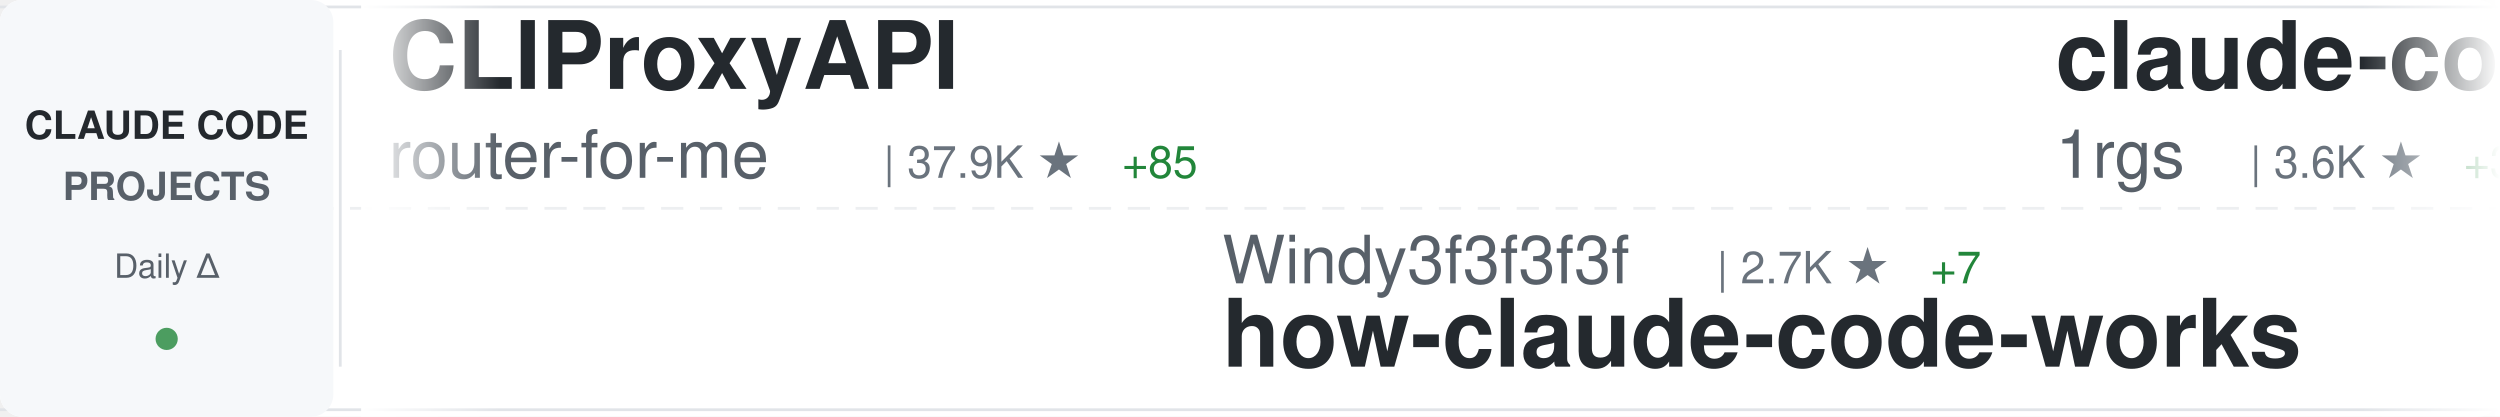
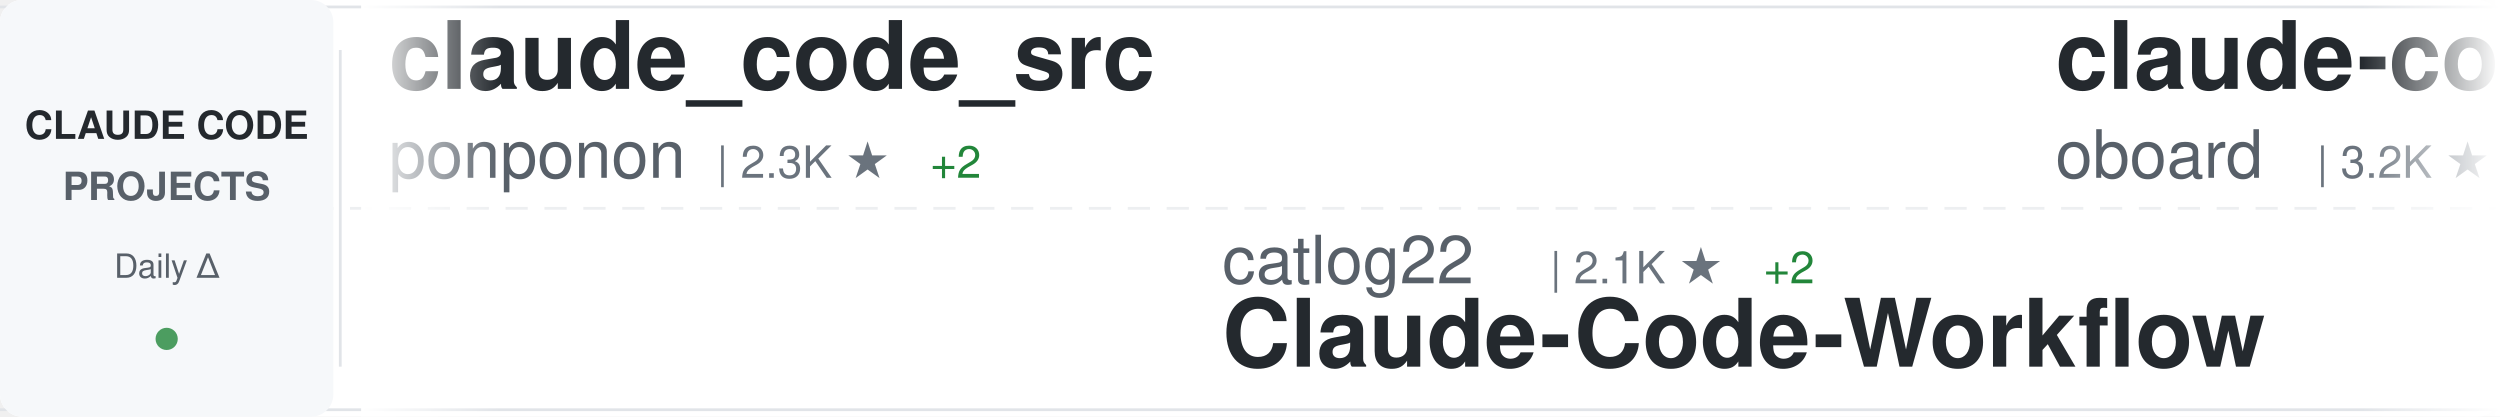
<svg xmlns="http://www.w3.org/2000/svg" width="900" height="150">
  <defs>
    <linearGradient id="awesomeLeftFade" x1="0%" y1="0%" x2="100%" y2="0%">
      <stop offset="0%" style="stop-color:#ffffff;stop-opacity:1" />
      <stop offset="100%" style="stop-color:#ffffff;stop-opacity:0" />
    </linearGradient>
    <linearGradient id="awesomeRightFade" x1="0%" y1="0%" x2="100%" y2="0%">
      <stop offset="0%" style="stop-color:#ffffff;stop-opacity:0" />
      <stop offset="100%" style="stop-color:#ffffff;stop-opacity:1" />
    </linearGradient>
  </defs>
  <rect width="900" height="150" fill="#ffffff" rx="8" />
  <rect x="0" y="2" width="900" height="1" fill="#e1e4e8" />
  <rect x="0" y="147" width="900" height="1" fill="#e1e4e8" />
  <line x1="0" y1="75" x2="900" y2="75" stroke="#e1e4e8" stroke-width="1" stroke-dasharray="8 6" opacity="0.6" />
  <rect x="0" y="0" width="120" height="150" fill="#f6f8fa" rx="8" />
  <text x="60" y="50" font-family="-apple-system, BlinkMacSystemFont, 'Segoe UI', Helvetica, Arial, sans-serif" font-size="14" font-weight="600" fill="#24292e" text-anchor="middle">CLAUDE CODE</text>
  <text x="60" y="72" font-family="-apple-system, BlinkMacSystemFont, 'Segoe UI', Helvetica, Arial, sans-serif" font-size="14" font-weight="600" fill="#586069" text-anchor="middle">PROJECTS</text>
  <text x="60" y="100" font-family="-apple-system, BlinkMacSystemFont, 'Segoe UI', Helvetica, Arial, sans-serif" font-size="12" font-weight="500" fill="#586069" text-anchor="middle">Daily Δ</text>
  <circle cx="60" cy="122" r="4" fill="#22863a" opacity="0.8" />
  <rect x="122" y="18" width="1" height="114" fill="#e1e4e8" />
  <clipPath id="awesomeTickerClip">
    <rect x="130" y="0" width="770" height="150" />
  </clipPath>
  <g clip-path="url(#awesomeTickerClip)">
    <g id="awesomeTickerItems">
      <animateTransform attributeName="transform" attributeType="XML" type="translate" from="0 0" to="-3000 0" dur="54s" repeatCount="indefinite" />
      <g transform="translate(0, 0)">
-         <text x="140" y="32" font-family="-apple-system, BlinkMacSystemFont, 'Segoe UI', Helvetica, Arial, sans-serif" font-size="34" font-weight="600" fill="#24292e">CLIProxyAPI</text>
-         <text x="140" y="64" font-family="-apple-system, BlinkMacSystemFont, 'Segoe UI', Helvetica, Arial, sans-serif" font-size="24" font-weight="400" fill="#586069">router-for-me</text>
-         <text x="318" y="64" font-family="-apple-system, BlinkMacSystemFont, 'Segoe UI', Helvetica, Arial, sans-serif" font-size="16" font-weight="500" fill="#6a737d">| 37.9K ★</text>
-         <text x="404" y="64" font-family="-apple-system, BlinkMacSystemFont, 'Segoe UI', Helvetica, Arial, sans-serif" font-size="16" font-weight="500" fill="#22863a"> +85</text>
-       </g>
-       <g transform="translate(300, 0)">
-         <text x="140" y="102" font-family="-apple-system, BlinkMacSystemFont, 'Segoe UI', Helvetica, Arial, sans-serif" font-size="24" font-weight="400" fill="#586069">Windy3f3f3f3f</text>
-         <text x="318" y="102" font-family="-apple-system, BlinkMacSystemFont, 'Segoe UI', Helvetica, Arial, sans-serif" font-size="16" font-weight="500" fill="#6a737d">| 2.7K ★</text>
-         <text x="395" y="102" font-family="-apple-system, BlinkMacSystemFont, 'Segoe UI', Helvetica, Arial, sans-serif" font-size="16" font-weight="500" fill="#22863a"> +7</text>
-         <text x="140" y="132" font-family="-apple-system, BlinkMacSystemFont, 'Segoe UI', Helvetica, Arial, sans-serif" font-size="34" font-weight="600" fill="#24292e">how-claude-code-works</text>
-       </g>
-       <g transform="translate(600, 0)">
-         <text x="140" y="32" font-family="-apple-system, BlinkMacSystemFont, 'Segoe UI', Helvetica, Arial, sans-serif" font-size="34" font-weight="600" fill="#24292e">claude-code-proxy</text>
-         <text x="140" y="64" font-family="-apple-system, BlinkMacSystemFont, 'Segoe UI', Helvetica, Arial, sans-serif" font-size="24" font-weight="400" fill="#586069">1rgs</text>
-         <text x="210" y="64" font-family="-apple-system, BlinkMacSystemFont, 'Segoe UI', Helvetica, Arial, sans-serif" font-size="16" font-weight="500" fill="#6a737d">| 3.6K ★</text>
-         <text x="287" y="64" font-family="-apple-system, BlinkMacSystemFont, 'Segoe UI', Helvetica, Arial, sans-serif" font-size="16" font-weight="500" fill="#22863a"> +3</text>
-       </g>
-       <g transform="translate(900, 0)">
-         <text x="140" y="102" font-family="-apple-system, BlinkMacSystemFont, 'Segoe UI', Helvetica, Arial, sans-serif" font-size="24" font-weight="400" fill="#586069">Hyper66666</text>
-         <text x="282" y="102" font-family="-apple-system, BlinkMacSystemFont, 'Segoe UI', Helvetica, Arial, sans-serif" font-size="16" font-weight="500" fill="#6a737d">| 216 ★</text>
-         <text x="350" y="102" font-family="-apple-system, BlinkMacSystemFont, 'Segoe UI', Helvetica, Arial, sans-serif" font-size="16" font-weight="500" fill="#22863a"> +1</text>
-         <text x="140" y="132" font-family="-apple-system, BlinkMacSystemFont, 'Segoe UI', Helvetica, Arial, sans-serif" font-size="34" font-weight="600" fill="#24292e">claude-code-sourcemap</text>
-       </g>
-       <g transform="translate(1200, 0)">
        <text x="140" y="32" font-family="-apple-system, BlinkMacSystemFont, 'Segoe UI', Helvetica, Arial, sans-serif" font-size="34" font-weight="600" fill="#24292e">claude_code_src</text>
        <text x="140" y="64" font-family="-apple-system, BlinkMacSystemFont, 'Segoe UI', Helvetica, Arial, sans-serif" font-size="24" font-weight="400" fill="#586069">ponponon</text>
        <text x="258" y="64" font-family="-apple-system, BlinkMacSystemFont, 'Segoe UI', Helvetica, Arial, sans-serif" font-size="16" font-weight="500" fill="#6a737d">| 2.3K ★</text>
        <text x="335" y="64" font-family="-apple-system, BlinkMacSystemFont, 'Segoe UI', Helvetica, Arial, sans-serif" font-size="16" font-weight="500" fill="#22863a"> +2</text>
      </g>
+       <g transform="translate(300, 0)">
+         <text x="140" y="102" font-family="-apple-system, BlinkMacSystemFont, 'Segoe UI', Helvetica, Arial, sans-serif" font-size="24" font-weight="400" fill="#586069">catlog22</text>
+         <text x="258" y="102" font-family="-apple-system, BlinkMacSystemFont, 'Segoe UI', Helvetica, Arial, sans-serif" font-size="16" font-weight="500" fill="#6a737d">| 2.1K ★</text>
+         <text x="335" y="102" font-family="-apple-system, BlinkMacSystemFont, 'Segoe UI', Helvetica, Arial, sans-serif" font-size="16" font-weight="500" fill="#22863a"> +2</text>
+         <text x="140" y="132" font-family="-apple-system, BlinkMacSystemFont, 'Segoe UI', Helvetica, Arial, sans-serif" font-size="34" font-weight="600" fill="#24292e">Claude-Code-Workflow</text>
+       </g>
+       <g transform="translate(600, 0)">
+         <text x="140" y="32" font-family="-apple-system, BlinkMacSystemFont, 'Segoe UI', Helvetica, Arial, sans-serif" font-size="34" font-weight="600" fill="#24292e">claude-code-rev</text>
+         <text x="140" y="64" font-family="-apple-system, BlinkMacSystemFont, 'Segoe UI', Helvetica, Arial, sans-serif" font-size="24" font-weight="400" fill="#586069">oboard</text>
+         <text x="234" y="64" font-family="-apple-system, BlinkMacSystemFont, 'Segoe UI', Helvetica, Arial, sans-serif" font-size="16" font-weight="500" fill="#6a737d">| 3.2K ★</text>
+         <text x="311" y="64" font-family="-apple-system, BlinkMacSystemFont, 'Segoe UI', Helvetica, Arial, sans-serif" font-size="16" font-weight="500" fill="#22863a"> +2</text>
+       </g>
+       <g transform="translate(900, 0)">
+         <text x="140" y="102" font-family="-apple-system, BlinkMacSystemFont, 'Segoe UI', Helvetica, Arial, sans-serif" font-size="24" font-weight="400" fill="#586069">luongnv89</text>
+         <text x="270" y="102" font-family="-apple-system, BlinkMacSystemFont, 'Segoe UI', Helvetica, Arial, sans-serif" font-size="16" font-weight="500" fill="#6a737d">| 37.6K ★</text>
+         <text x="356" y="102" font-family="-apple-system, BlinkMacSystemFont, 'Segoe UI', Helvetica, Arial, sans-serif" font-size="16" font-weight="500" fill="#22863a"> +89</text>
+         <text x="140" y="132" font-family="-apple-system, BlinkMacSystemFont, 'Segoe UI', Helvetica, Arial, sans-serif" font-size="34" font-weight="600" fill="#24292e">claude-howto</text>
+       </g>
+       <g transform="translate(1200, 0)">
+         <text x="140" y="32" font-family="-apple-system, BlinkMacSystemFont, 'Segoe UI', Helvetica, Arial, sans-serif" font-size="34" font-weight="600" fill="#24292e">oh-my-claudecode</text>
+         <text x="140" y="64" font-family="-apple-system, BlinkMacSystemFont, 'Segoe UI', Helvetica, Arial, sans-serif" font-size="24" font-weight="400" fill="#586069">Yeachan-Heo</text>
+         <text x="294" y="64" font-family="-apple-system, BlinkMacSystemFont, 'Segoe UI', Helvetica, Arial, sans-serif" font-size="16" font-weight="500" fill="#6a737d">| 36.6K ★</text>
+         <text x="380" y="64" font-family="-apple-system, BlinkMacSystemFont, 'Segoe UI', Helvetica, Arial, sans-serif" font-size="16" font-weight="500" fill="#22863a"> +48</text>
+       </g>
      <g transform="translate(1500, 0)">
-         <text x="140" y="102" font-family="-apple-system, BlinkMacSystemFont, 'Segoe UI', Helvetica, Arial, sans-serif" font-size="24" font-weight="400" fill="#586069">LING71671</text>
-         <text x="270" y="102" font-family="-apple-system, BlinkMacSystemFont, 'Segoe UI', Helvetica, Arial, sans-serif" font-size="16" font-weight="500" fill="#6a737d">| 891 ★</text>
-         <text x="338" y="102" font-family="-apple-system, BlinkMacSystemFont, 'Segoe UI', Helvetica, Arial, sans-serif" font-size="16" font-weight="500" fill="#22863a"> +1</text>
-         <text x="140" y="132" font-family="-apple-system, BlinkMacSystemFont, 'Segoe UI', Helvetica, Arial, sans-serif" font-size="34" font-weight="600" fill="#24292e">Open-ClaudeCode</text>
+         <text x="140" y="102" font-family="-apple-system, BlinkMacSystemFont, 'Segoe UI', Helvetica, Arial, sans-serif" font-size="24" font-weight="400" fill="#586069">ykdojo</text>
+         <text x="234" y="102" font-family="-apple-system, BlinkMacSystemFont, 'Segoe UI', Helvetica, Arial, sans-serif" font-size="16" font-weight="500" fill="#6a737d">| 8.9K ★</text>
+         <text x="311" y="102" font-family="-apple-system, BlinkMacSystemFont, 'Segoe UI', Helvetica, Arial, sans-serif" font-size="16" font-weight="500" fill="#22863a"> +12</text>
+         <text x="140" y="132" font-family="-apple-system, BlinkMacSystemFont, 'Segoe UI', Helvetica, Arial, sans-serif" font-size="34" font-weight="600" fill="#24292e">claude-code-tips</text>
      </g>
      <g transform="translate(1800, 0)">
-         <text x="140" y="32" font-family="-apple-system, BlinkMacSystemFont, 'Segoe UI', Helvetica, Arial, sans-serif" font-size="34" font-weight="600" fill="#24292e">andrej-karpathy-skills</text>
-         <text x="140" y="64" font-family="-apple-system, BlinkMacSystemFont, 'Segoe UI', Helvetica, Arial, sans-serif" font-size="24" font-weight="400" fill="#586069">multica-ai</text>
-         <text x="282" y="64" font-family="-apple-system, BlinkMacSystemFont, 'Segoe UI', Helvetica, Arial, sans-serif" font-size="16" font-weight="500" fill="#6a737d">| 178.4K ★</text>
-         <text x="377" y="64" font-family="-apple-system, BlinkMacSystemFont, 'Segoe UI', Helvetica, Arial, sans-serif" font-size="16" font-weight="500" fill="#22863a"> +713</text>
+         <text x="140" y="32" font-family="-apple-system, BlinkMacSystemFont, 'Segoe UI', Helvetica, Arial, sans-serif" font-size="34" font-weight="600" fill="#24292e">awesome-claude-code-suba...</text>
+         <text x="140" y="64" font-family="-apple-system, BlinkMacSystemFont, 'Segoe UI', Helvetica, Arial, sans-serif" font-size="24" font-weight="400" fill="#586069">VoltAgent</text>
+         <text x="270" y="64" font-family="-apple-system, BlinkMacSystemFont, 'Segoe UI', Helvetica, Arial, sans-serif" font-size="16" font-weight="500" fill="#6a737d">| 22.1K ★</text>
+         <text x="356" y="64" font-family="-apple-system, BlinkMacSystemFont, 'Segoe UI', Helvetica, Arial, sans-serif" font-size="16" font-weight="500" fill="#22863a"> +52</text>
      </g>
      <g transform="translate(2100, 0)">
-         <text x="140" y="102" font-family="-apple-system, BlinkMacSystemFont, 'Segoe UI', Helvetica, Arial, sans-serif" font-size="24" font-weight="400" fill="#586069">shanraisshan</text>
-         <text x="306" y="102" font-family="-apple-system, BlinkMacSystemFont, 'Segoe UI', Helvetica, Arial, sans-serif" font-size="16" font-weight="500" fill="#6a737d">| 58.3K ★</text>
-         <text x="392" y="102" font-family="-apple-system, BlinkMacSystemFont, 'Segoe UI', Helvetica, Arial, sans-serif" font-size="16" font-weight="500" fill="#22863a"> +136</text>
-         <text x="140" y="132" font-family="-apple-system, BlinkMacSystemFont, 'Segoe UI', Helvetica, Arial, sans-serif" font-size="34" font-weight="600" fill="#24292e">claude-code-best-practic...</text>
+         <text x="140" y="102" font-family="-apple-system, BlinkMacSystemFont, 'Segoe UI', Helvetica, Arial, sans-serif" font-size="24" font-weight="400" fill="#586069">Chachamaru127</text>
+         <text x="318" y="102" font-family="-apple-system, BlinkMacSystemFont, 'Segoe UI', Helvetica, Arial, sans-serif" font-size="16" font-weight="500" fill="#6a737d">| 2.8K ★</text>
+         <text x="395" y="102" font-family="-apple-system, BlinkMacSystemFont, 'Segoe UI', Helvetica, Arial, sans-serif" font-size="16" font-weight="500" fill="#22863a"> +11</text>
+         <text x="140" y="132" font-family="-apple-system, BlinkMacSystemFont, 'Segoe UI', Helvetica, Arial, sans-serif" font-size="34" font-weight="600" fill="#24292e">claude-code-harness</text>
      </g>
      <g transform="translate(2400, 0)">
-         <text x="140" y="32" font-family="-apple-system, BlinkMacSystemFont, 'Segoe UI', Helvetica, Arial, sans-serif" font-size="34" font-weight="600" fill="#24292e">Auto-claude-code-researc...</text>
-         <text x="140" y="64" font-family="-apple-system, BlinkMacSystemFont, 'Segoe UI', Helvetica, Arial, sans-serif" font-size="24" font-weight="400" fill="#586069">wanshuiyin</text>
-         <text x="282" y="64" font-family="-apple-system, BlinkMacSystemFont, 'Segoe UI', Helvetica, Arial, sans-serif" font-size="16" font-weight="500" fill="#6a737d">| 12.3K ★</text>
-         <text x="368" y="64" font-family="-apple-system, BlinkMacSystemFont, 'Segoe UI', Helvetica, Arial, sans-serif" font-size="16" font-weight="500" fill="#22863a"> +51</text>
+         <text x="140" y="32" font-family="-apple-system, BlinkMacSystemFont, 'Segoe UI', Helvetica, Arial, sans-serif" font-size="34" font-weight="600" fill="#24292e">claude-code-hooks-master...</text>
+         <text x="140" y="64" font-family="-apple-system, BlinkMacSystemFont, 'Segoe UI', Helvetica, Arial, sans-serif" font-size="24" font-weight="400" fill="#586069">disler</text>
+         <text x="234" y="64" font-family="-apple-system, BlinkMacSystemFont, 'Segoe UI', Helvetica, Arial, sans-serif" font-size="16" font-weight="500" fill="#6a737d">| 3.8K ★</text>
+         <text x="311" y="64" font-family="-apple-system, BlinkMacSystemFont, 'Segoe UI', Helvetica, Arial, sans-serif" font-size="16" font-weight="500" fill="#22863a"> +1</text>
      </g>
      <g transform="translate(2700, 0)">
-         <text x="140" y="102" font-family="-apple-system, BlinkMacSystemFont, 'Segoe UI', Helvetica, Arial, sans-serif" font-size="24" font-weight="400" fill="#586069">fuergaosi233</text>
-         <text x="306" y="102" font-family="-apple-system, BlinkMacSystemFont, 'Segoe UI', Helvetica, Arial, sans-serif" font-size="16" font-weight="500" fill="#6a737d">| 2.7K ★</text>
-         <text x="383" y="102" font-family="-apple-system, BlinkMacSystemFont, 'Segoe UI', Helvetica, Arial, sans-serif" font-size="16" font-weight="500" fill="#22863a"> +2</text>
-         <text x="140" y="132" font-family="-apple-system, BlinkMacSystemFont, 'Segoe UI', Helvetica, Arial, sans-serif" font-size="34" font-weight="600" fill="#24292e">claude-code-proxy</text>
+         <text x="140" y="102" font-family="-apple-system, BlinkMacSystemFont, 'Segoe UI', Helvetica, Arial, sans-serif" font-size="24" font-weight="400" fill="#586069">affaan-m</text>
+         <text x="258" y="102" font-family="-apple-system, BlinkMacSystemFont, 'Segoe UI', Helvetica, Arial, sans-serif" font-size="16" font-weight="500" fill="#6a737d">| 217.8K ★</text>
+         <text x="353" y="102" font-family="-apple-system, BlinkMacSystemFont, 'Segoe UI', Helvetica, Arial, sans-serif" font-size="16" font-weight="500" fill="#22863a"> +487</text>
+         <text x="140" y="132" font-family="-apple-system, BlinkMacSystemFont, 'Segoe UI', Helvetica, Arial, sans-serif" font-size="34" font-weight="600" fill="#24292e">ECC</text>
      </g>
      <g transform="translate(3000, 0)">
-         <text x="140" y="32" font-family="-apple-system, BlinkMacSystemFont, 'Segoe UI', Helvetica, Arial, sans-serif" font-size="34" font-weight="600" fill="#24292e">CLIProxyAPI</text>
-         <text x="140" y="64" font-family="-apple-system, BlinkMacSystemFont, 'Segoe UI', Helvetica, Arial, sans-serif" font-size="24" font-weight="400" fill="#586069">router-for-me</text>
-         <text x="318" y="64" font-family="-apple-system, BlinkMacSystemFont, 'Segoe UI', Helvetica, Arial, sans-serif" font-size="16" font-weight="500" fill="#6a737d">| 37.9K ★</text>
-         <text x="404" y="64" font-family="-apple-system, BlinkMacSystemFont, 'Segoe UI', Helvetica, Arial, sans-serif" font-size="16" font-weight="500" fill="#22863a"> +85</text>
+         <text x="140" y="32" font-family="-apple-system, BlinkMacSystemFont, 'Segoe UI', Helvetica, Arial, sans-serif" font-size="34" font-weight="600" fill="#24292e">claude_code_src</text>
+         <text x="140" y="64" font-family="-apple-system, BlinkMacSystemFont, 'Segoe UI', Helvetica, Arial, sans-serif" font-size="24" font-weight="400" fill="#586069">ponponon</text>
+         <text x="258" y="64" font-family="-apple-system, BlinkMacSystemFont, 'Segoe UI', Helvetica, Arial, sans-serif" font-size="16" font-weight="500" fill="#6a737d">| 2.3K ★</text>
+         <text x="335" y="64" font-family="-apple-system, BlinkMacSystemFont, 'Segoe UI', Helvetica, Arial, sans-serif" font-size="16" font-weight="500" fill="#22863a"> +2</text>
      </g>
      <g transform="translate(3300, 0)">
-         <text x="140" y="102" font-family="-apple-system, BlinkMacSystemFont, 'Segoe UI', Helvetica, Arial, sans-serif" font-size="24" font-weight="400" fill="#586069">Windy3f3f3f3f</text>
-         <text x="318" y="102" font-family="-apple-system, BlinkMacSystemFont, 'Segoe UI', Helvetica, Arial, sans-serif" font-size="16" font-weight="500" fill="#6a737d">| 2.7K ★</text>
-         <text x="395" y="102" font-family="-apple-system, BlinkMacSystemFont, 'Segoe UI', Helvetica, Arial, sans-serif" font-size="16" font-weight="500" fill="#22863a"> +7</text>
-         <text x="140" y="132" font-family="-apple-system, BlinkMacSystemFont, 'Segoe UI', Helvetica, Arial, sans-serif" font-size="34" font-weight="600" fill="#24292e">how-claude-code-works</text>
+         <text x="140" y="102" font-family="-apple-system, BlinkMacSystemFont, 'Segoe UI', Helvetica, Arial, sans-serif" font-size="24" font-weight="400" fill="#586069">catlog22</text>
+         <text x="258" y="102" font-family="-apple-system, BlinkMacSystemFont, 'Segoe UI', Helvetica, Arial, sans-serif" font-size="16" font-weight="500" fill="#6a737d">| 2.1K ★</text>
+         <text x="335" y="102" font-family="-apple-system, BlinkMacSystemFont, 'Segoe UI', Helvetica, Arial, sans-serif" font-size="16" font-weight="500" fill="#22863a"> +2</text>
+         <text x="140" y="132" font-family="-apple-system, BlinkMacSystemFont, 'Segoe UI', Helvetica, Arial, sans-serif" font-size="34" font-weight="600" fill="#24292e">Claude-Code-Workflow</text>
      </g>
      <g transform="translate(3600, 0)">
-         <text x="140" y="32" font-family="-apple-system, BlinkMacSystemFont, 'Segoe UI', Helvetica, Arial, sans-serif" font-size="34" font-weight="600" fill="#24292e">claude-code-proxy</text>
-         <text x="140" y="64" font-family="-apple-system, BlinkMacSystemFont, 'Segoe UI', Helvetica, Arial, sans-serif" font-size="24" font-weight="400" fill="#586069">1rgs</text>
-         <text x="210" y="64" font-family="-apple-system, BlinkMacSystemFont, 'Segoe UI', Helvetica, Arial, sans-serif" font-size="16" font-weight="500" fill="#6a737d">| 3.6K ★</text>
-         <text x="287" y="64" font-family="-apple-system, BlinkMacSystemFont, 'Segoe UI', Helvetica, Arial, sans-serif" font-size="16" font-weight="500" fill="#22863a"> +3</text>
+         <text x="140" y="32" font-family="-apple-system, BlinkMacSystemFont, 'Segoe UI', Helvetica, Arial, sans-serif" font-size="34" font-weight="600" fill="#24292e">claude-code-rev</text>
+         <text x="140" y="64" font-family="-apple-system, BlinkMacSystemFont, 'Segoe UI', Helvetica, Arial, sans-serif" font-size="24" font-weight="400" fill="#586069">oboard</text>
+         <text x="234" y="64" font-family="-apple-system, BlinkMacSystemFont, 'Segoe UI', Helvetica, Arial, sans-serif" font-size="16" font-weight="500" fill="#6a737d">| 3.2K ★</text>
+         <text x="311" y="64" font-family="-apple-system, BlinkMacSystemFont, 'Segoe UI', Helvetica, Arial, sans-serif" font-size="16" font-weight="500" fill="#22863a"> +2</text>
      </g>
      <g transform="translate(3900, 0)">
-         <text x="140" y="102" font-family="-apple-system, BlinkMacSystemFont, 'Segoe UI', Helvetica, Arial, sans-serif" font-size="24" font-weight="400" fill="#586069">Hyper66666</text>
-         <text x="282" y="102" font-family="-apple-system, BlinkMacSystemFont, 'Segoe UI', Helvetica, Arial, sans-serif" font-size="16" font-weight="500" fill="#6a737d">| 216 ★</text>
-         <text x="350" y="102" font-family="-apple-system, BlinkMacSystemFont, 'Segoe UI', Helvetica, Arial, sans-serif" font-size="16" font-weight="500" fill="#22863a"> +1</text>
-         <text x="140" y="132" font-family="-apple-system, BlinkMacSystemFont, 'Segoe UI', Helvetica, Arial, sans-serif" font-size="34" font-weight="600" fill="#24292e">claude-code-sourcemap</text>
+         <text x="140" y="102" font-family="-apple-system, BlinkMacSystemFont, 'Segoe UI', Helvetica, Arial, sans-serif" font-size="24" font-weight="400" fill="#586069">luongnv89</text>
+         <text x="270" y="102" font-family="-apple-system, BlinkMacSystemFont, 'Segoe UI', Helvetica, Arial, sans-serif" font-size="16" font-weight="500" fill="#6a737d">| 37.6K ★</text>
+         <text x="356" y="102" font-family="-apple-system, BlinkMacSystemFont, 'Segoe UI', Helvetica, Arial, sans-serif" font-size="16" font-weight="500" fill="#22863a"> +89</text>
+         <text x="140" y="132" font-family="-apple-system, BlinkMacSystemFont, 'Segoe UI', Helvetica, Arial, sans-serif" font-size="34" font-weight="600" fill="#24292e">claude-howto</text>
      </g>
    </g>
  </g>
  <rect x="130" y="0" width="50" height="150" fill="url(#awesomeLeftFade)" />
  <rect x="850" y="0" width="50" height="150" fill="url(#awesomeRightFade)" />
</svg>
